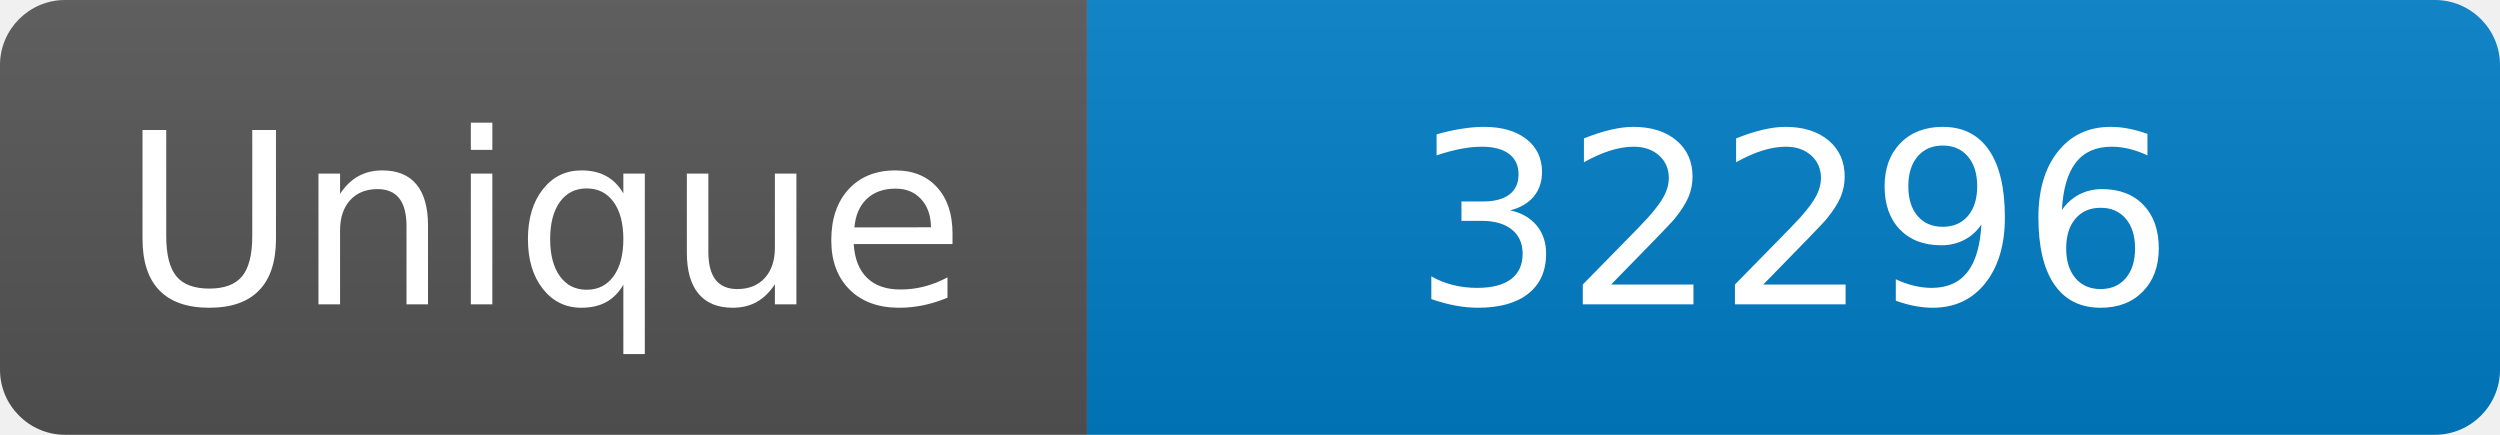
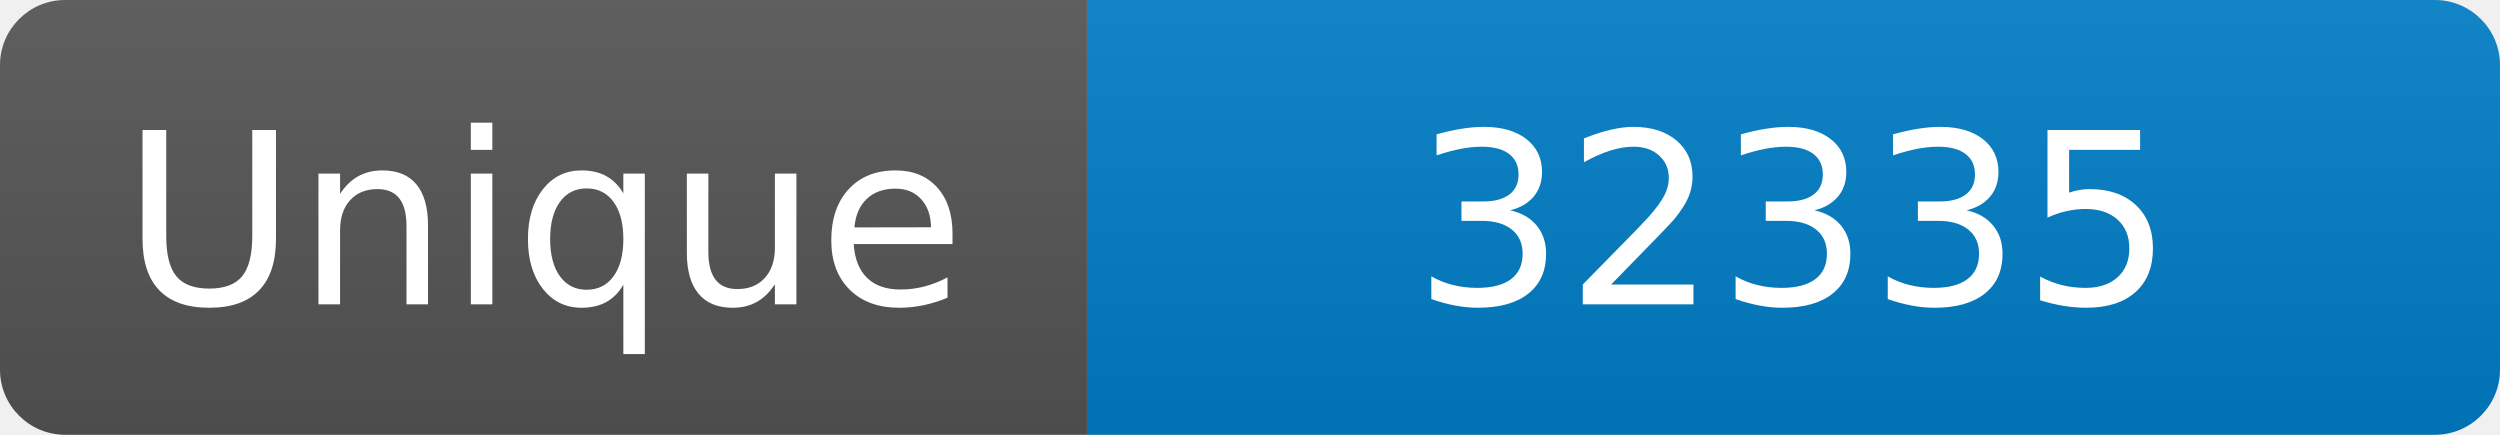
<svg xmlns="http://www.w3.org/2000/svg" width="115" height="20" role="img" aria-label="Maintained?: yes">
  <linearGradient id="s" x2="0" y2="100%">
    <stop offset="0" stop-color="#bbb" stop-opacity=".1" />
    <stop offset="1" stop-opacity=".1" />
  </linearGradient>
  <clipPath id="r">
    <rect width="115" height="20" rx="3" fill="#fff" />
  </clipPath>
  <g clip-path="url(#r)">
    <rect width="50" height="20" fill="#555" />
    <rect x="50" width="160" height="20" fill="#007ec6" />
    <rect width="115" height="20" fill="url(#s)" />
  </g>
  <g fill="#fff" text-anchor="middle" font-family="Verdana,Geneva,DejaVu Sans,sans-serif" font-size="110">
    <text x="250" y="140" transform="scale(.1)" fill="#fff">Unique</text>
-     <text x="825" y="140" transform="scale(.1)" fill="#fff">32296</text>
+     <text x="825" y="140" transform="scale(.1)" fill="#fff">32335</text>
  </g>
</svg>
